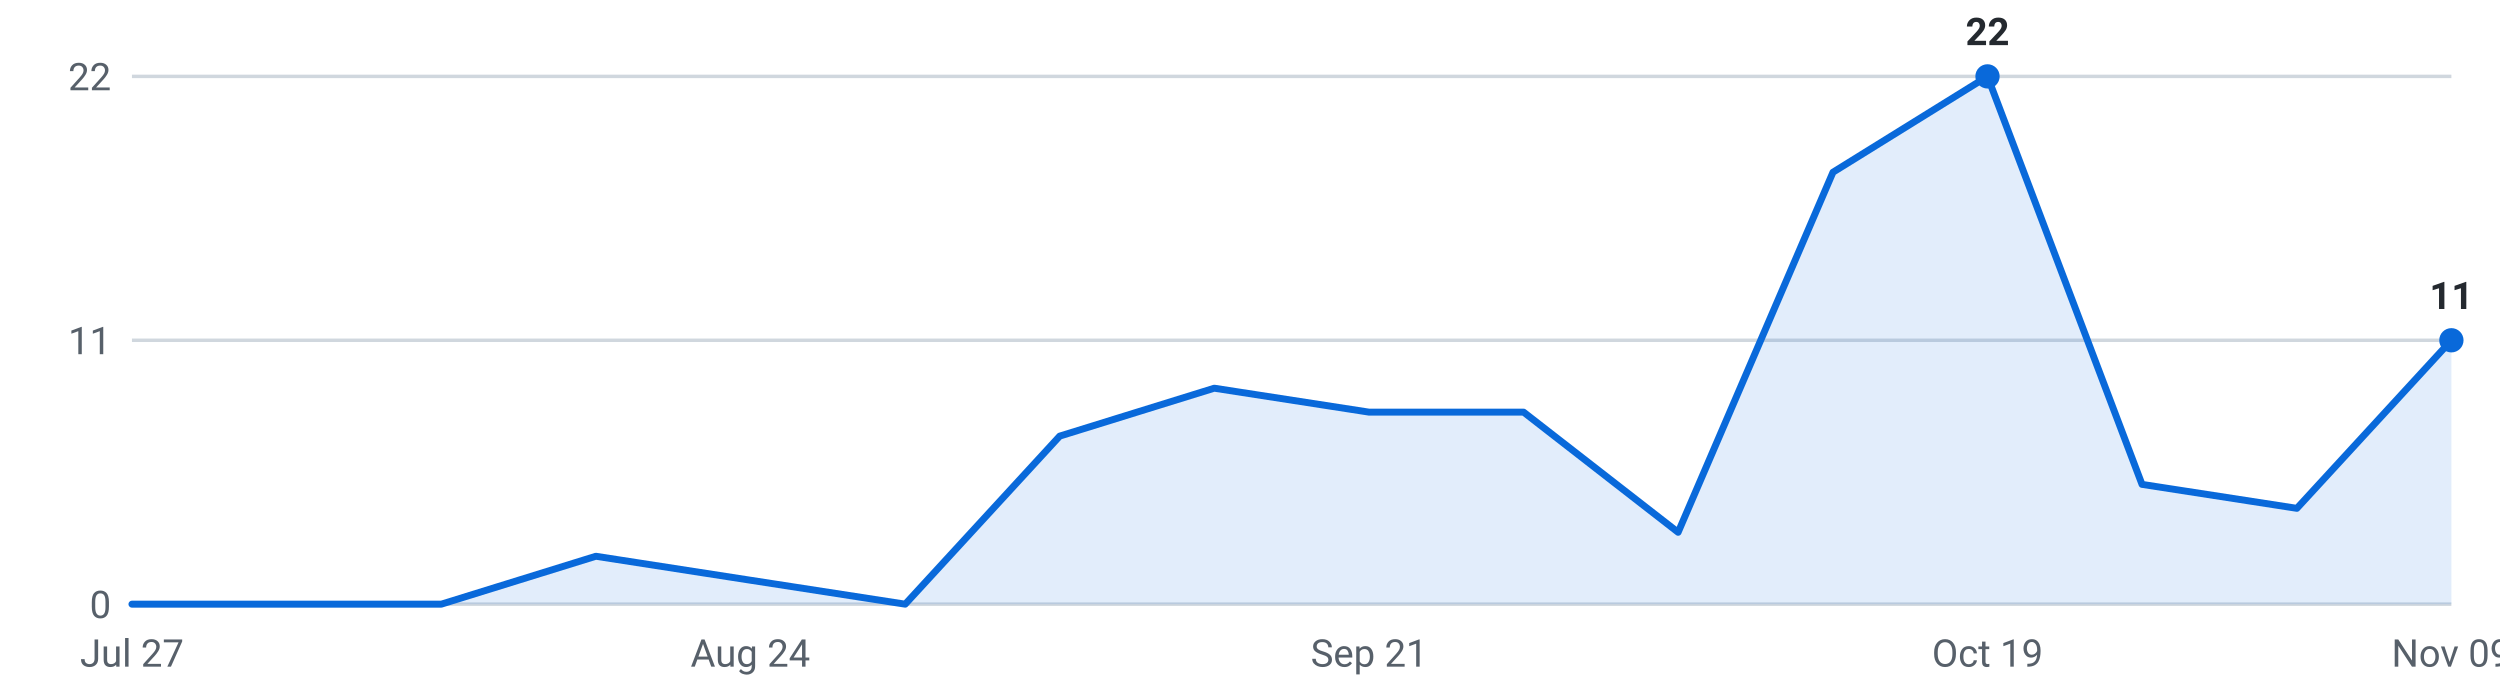
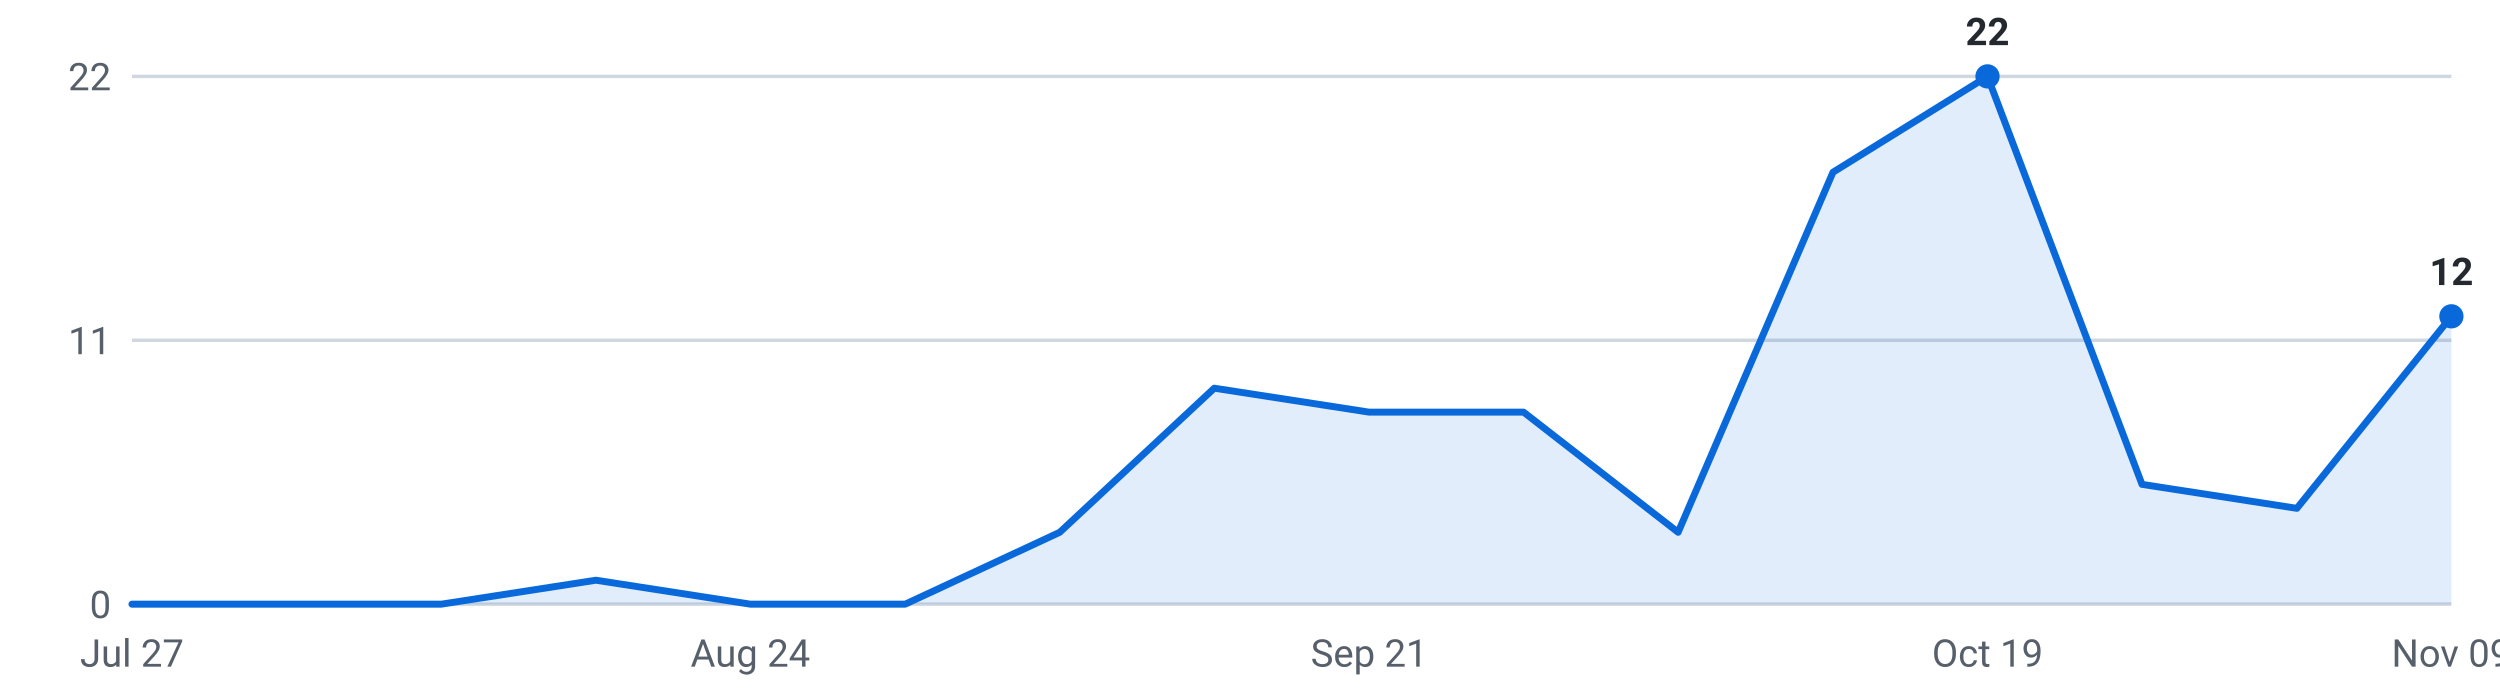
<svg xmlns="http://www.w3.org/2000/svg" viewBox="0 0 720 200" width="720" height="200" role="img" aria-label="Internships posted per week, last 16 weeks">
  <g font-family="-apple-system,Segoe UI,Roboto,sans-serif" font-size="11">
    <line x1="38" y1="174.0" x2="706" y2="174.0" stroke="#d0d7de" stroke-width="1" />
    <text x="32" y="178.0" text-anchor="end" fill="#57606a">0</text>
    <line x1="38" y1="98.0" x2="706" y2="98.0" stroke="#d0d7de" stroke-width="1" />
    <text x="32" y="102.0" text-anchor="end" fill="#57606a">11</text>
    <line x1="38" y1="22.0" x2="706" y2="22.0" stroke="#d0d7de" stroke-width="1" />
    <text x="32" y="26.0" text-anchor="end" fill="#57606a">22</text>
-     <path d="M38.0,174 L38.0,174.0 L82.5,174.0 L127.1,174.0 L171.6,160.2 L216.1,167.1 L260.7,174.0 L305.2,125.6 L349.7,111.8 L394.3,118.7 L438.8,118.7 L483.3,153.3 L527.9,49.6 L572.4,22.0 L616.9,139.5 L661.5,146.4 L706.0,98.0 L706.0,174 Z" fill="#0969da" fill-opacity="0.12" />
-     <polyline points="38.0,174.0 82.5,174.0 127.1,174.0 171.6,160.2 216.1,167.1 260.7,174.0 305.2,125.6 349.7,111.8 394.3,118.7 438.8,118.7 483.3,153.3 527.9,49.6 572.4,22.0 616.9,139.5 661.5,146.4 706.0,98.0" fill="none" stroke="#0969da" stroke-width="2" stroke-linejoin="round" stroke-linecap="round" />
+     <path d="M38.0,174 L38.0,174.0 L82.5,174.0 L127.1,174.0 L171.6,167.1 L216.1,174.0 L260.7,174.0 L305.2,153.3 L349.7,111.8 L394.3,118.7 L438.8,118.7 L483.3,153.3 L527.9,49.6 L572.4,22.0 L616.9,139.5 L661.5,146.4 L706.0,91.1 L706.0,174 Z" fill="#0969da" fill-opacity="0.12" />
+     <polyline points="38.0,174.0 82.5,174.0 127.1,174.0 171.6,167.1 216.1,174.0 260.7,174.0 305.2,153.3 349.7,111.8 394.3,118.7 438.8,118.7 483.3,153.3 527.9,49.6 572.4,22.0 616.9,139.5 661.5,146.4 706.0,91.1" fill="none" stroke="#0969da" stroke-width="2" stroke-linejoin="round" stroke-linecap="round" />
    <circle cx="572.4" cy="22.0" r="3.5" fill="#0969da" />
    <text x="572.4" y="13.0" text-anchor="middle" fill="#24292f" font-weight="600">22</text>
-     <circle cx="706.0" cy="98.0" r="3.5" fill="#0969da" />
-     <text x="706.0" y="89.0" text-anchor="middle" fill="#24292f" font-weight="600">11</text>
+     <circle cx="706.0" cy="91.1" r="3.5" fill="#0969da" />
+     <text x="706.0" y="82.1" text-anchor="middle" fill="#24292f" font-weight="600">12</text>
    <text x="38.0" y="192" text-anchor="middle" fill="#57606a">Jul 27</text>
    <text x="216.1" y="192" text-anchor="middle" fill="#57606a">Aug 24</text>
    <text x="394.3" y="192" text-anchor="middle" fill="#57606a">Sep 21</text>
    <text x="572.4" y="192" text-anchor="middle" fill="#57606a">Oct 19</text>
    <text x="706.0" y="192" text-anchor="middle" fill="#57606a">Nov 09</text>
  </g>
</svg>
